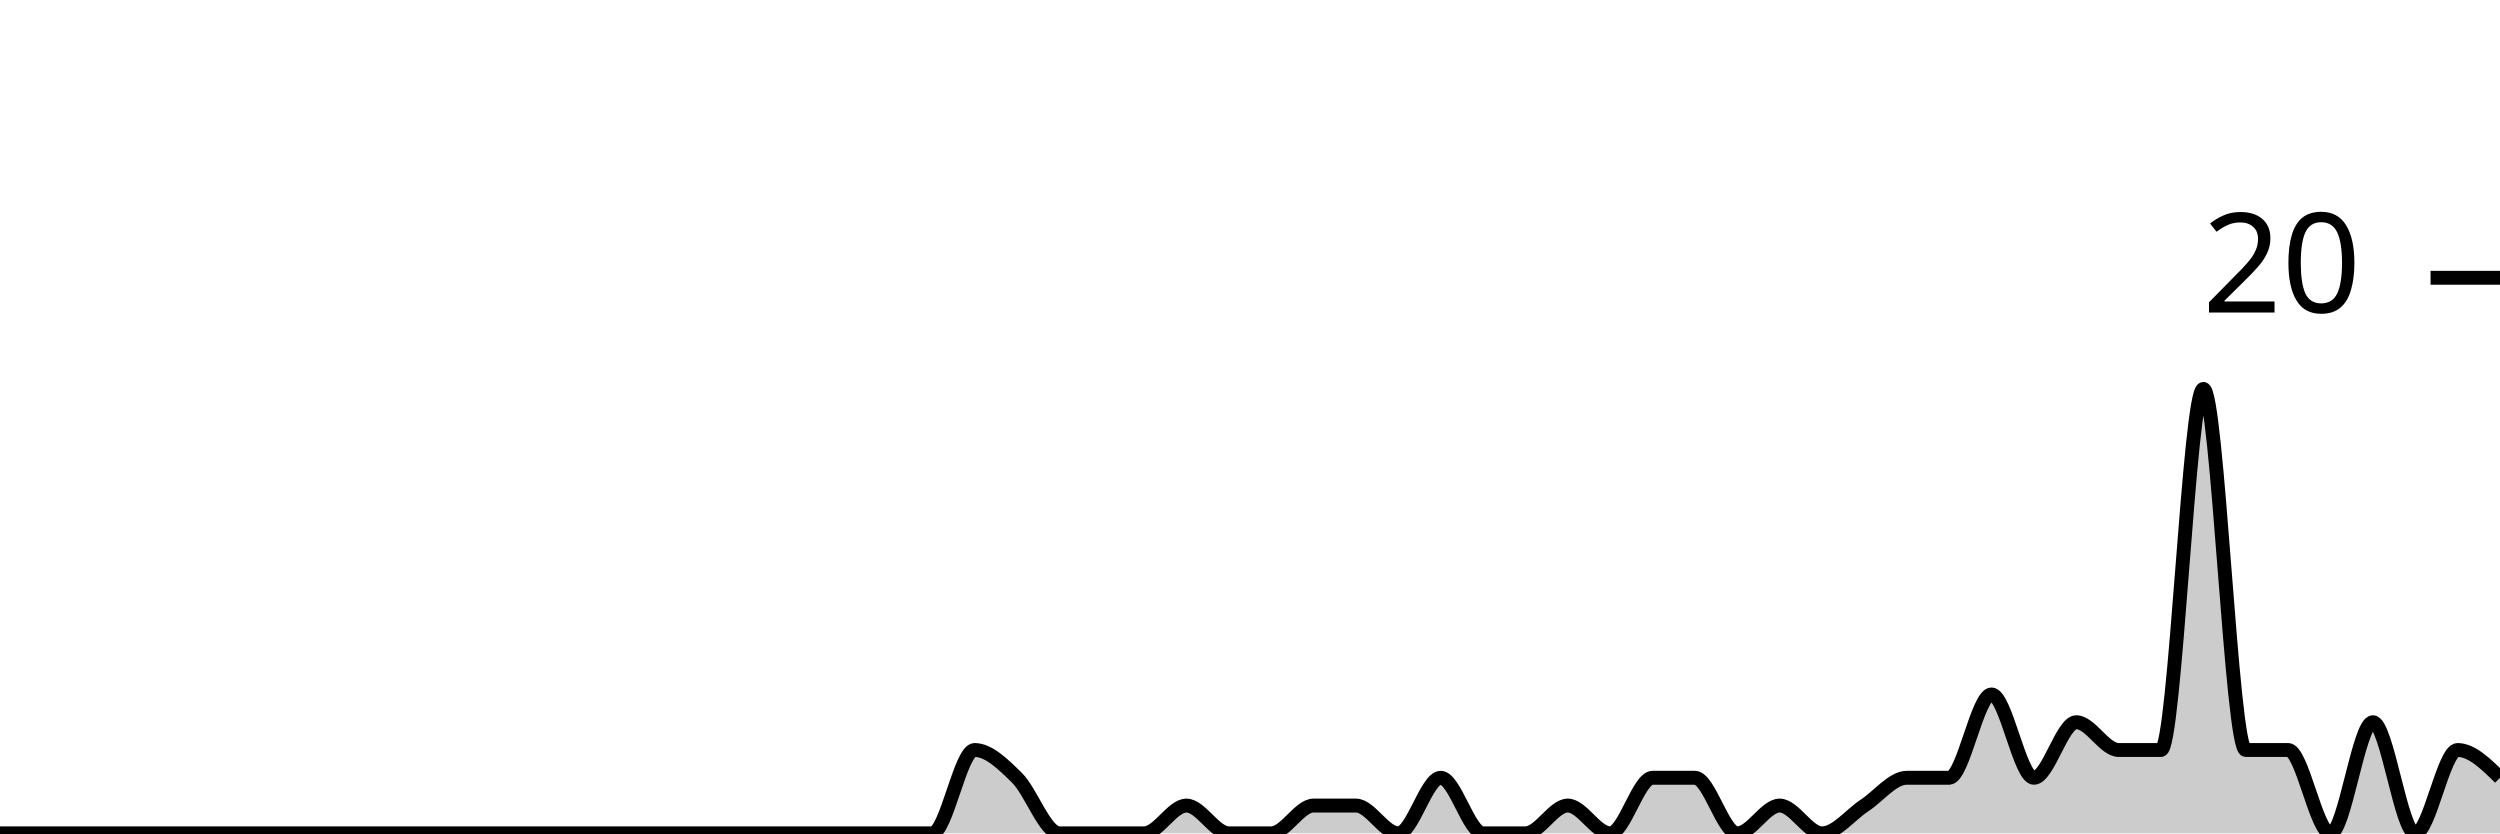
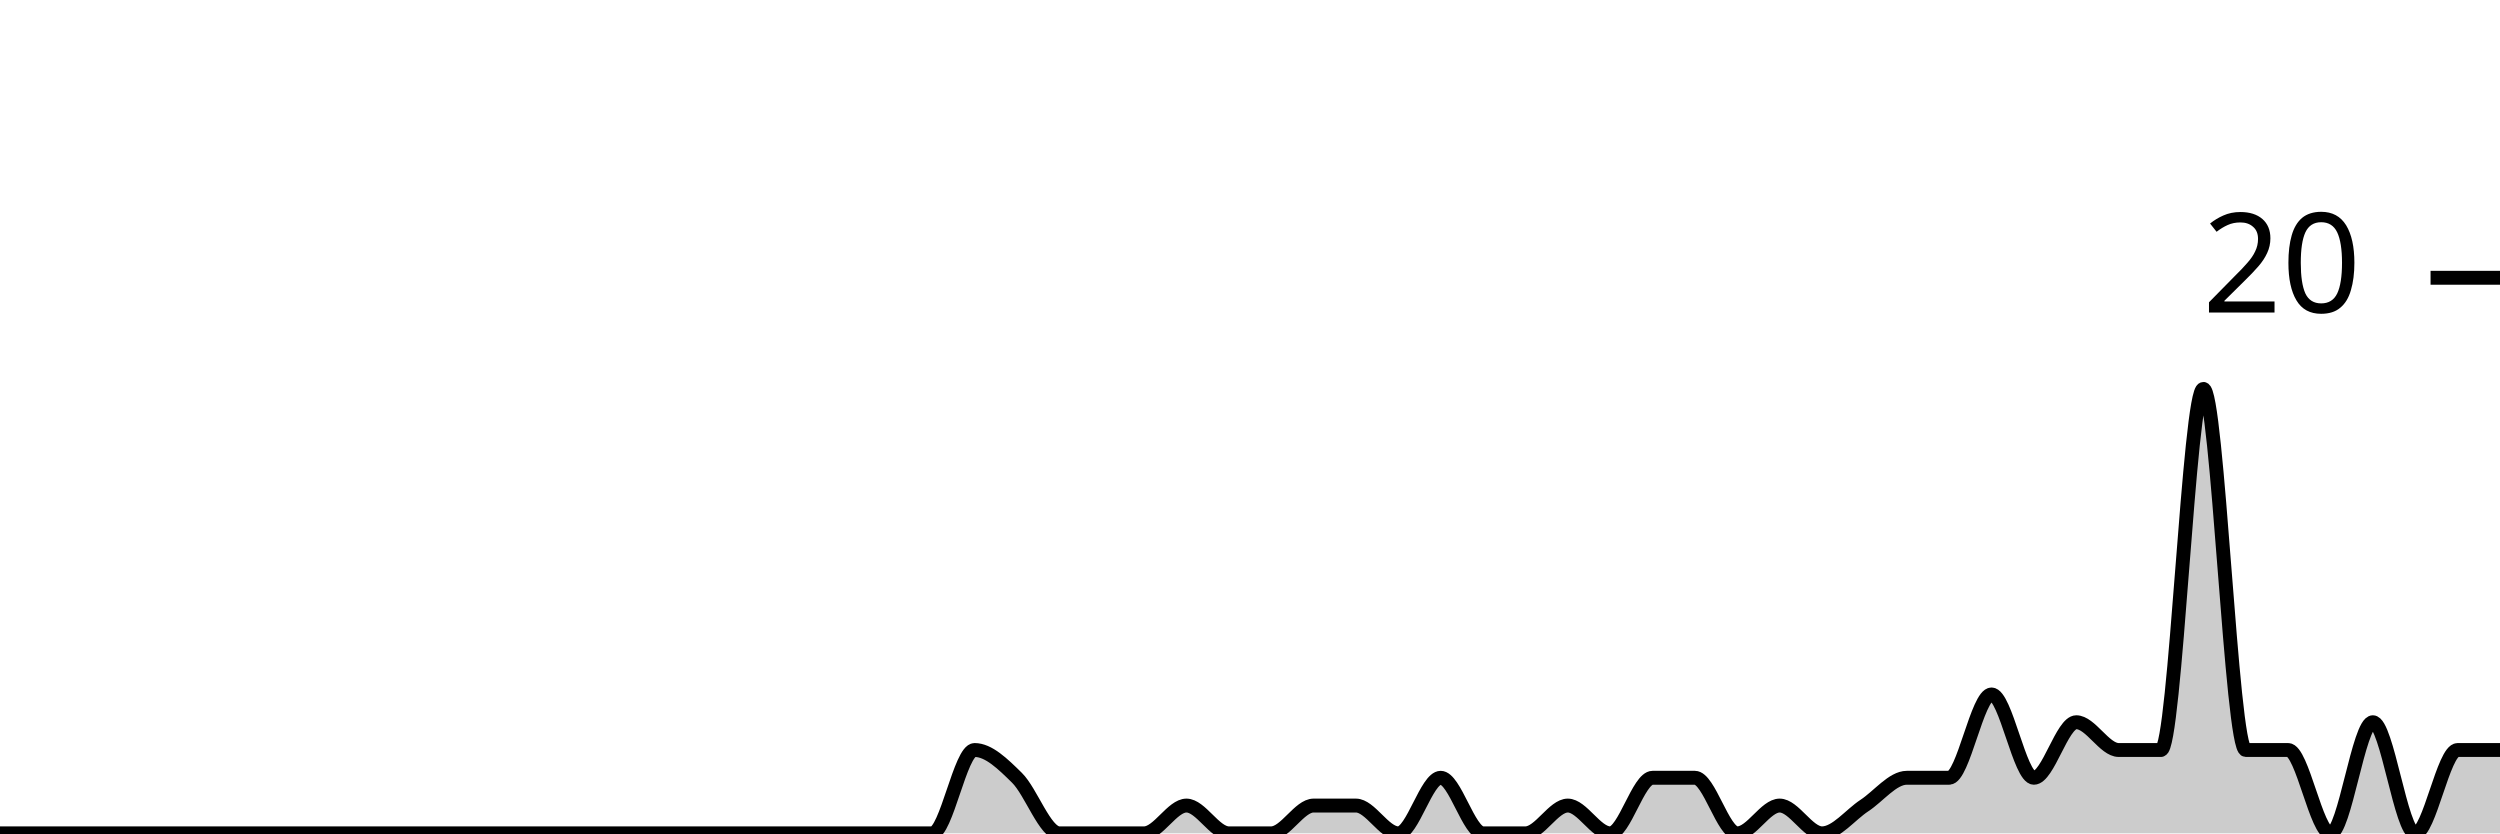
<svg xmlns="http://www.w3.org/2000/svg" viewBox="0 0 180 60">
  <g transform="translate(0,20)">
-     <path class="area" fill="rgba(0, 0, 0, 0.2)" d="M0,40C1.017,40,2.034,40,3.051,40C4.068,40,5.085,40,6.102,40C7.119,40,8.136,40,9.153,40C10.169,40,11.186,40,12.203,40C13.22,40,14.237,40,15.254,40C16.271,40,17.288,40,18.305,40C19.322,40,20.339,40,21.356,40C22.373,40,23.39,40,24.407,40C25.424,40,26.441,40,27.458,40C28.475,40,29.492,40,30.508,40C31.525,40,32.542,40,33.559,40C34.576,40,35.593,40,36.61,40C37.627,40,38.644,40,39.661,40C40.678,40,41.695,40,42.712,40C43.729,40,44.746,40,45.763,40C46.78,40,47.797,40,48.814,40C49.831,40,50.847,40,51.864,40C52.881,40,53.898,40,54.915,40C55.932,40,56.949,40,57.966,40C58.983,40,60,40,61.017,40C62.034,40,63.051,40,64.068,40C65.085,40,66.102,40,67.119,40C68.136,40,69.153,34,70.169,34C71.186,34,72.203,35,73.22,36C74.237,37,75.254,40,76.271,40C77.288,40,78.305,40,79.322,40C80.339,40,81.356,40,82.373,40C83.39,40,84.407,38,85.424,38C86.441,38,87.458,40,88.475,40C89.492,40,90.508,40,91.525,40C92.542,40,93.559,38,94.576,38C95.593,38,96.61,38,97.627,38C98.644,38,99.661,40,100.678,40C101.695,40,102.712,36,103.729,36C104.746,36,105.763,40,106.78,40C107.797,40,108.814,40,109.831,40C110.847,40,111.864,38,112.881,38C113.898,38,114.915,40,115.932,40C116.949,40,117.966,36,118.983,36C120,36,121.017,36,122.034,36C123.051,36,124.068,40,125.085,40C126.102,40,127.119,38,128.136,38C129.153,38,130.169,40,131.186,40C132.203,40,133.22,38.667,134.237,38C135.254,37.333,136.271,36,137.288,36C138.305,36,139.322,36,140.339,36C141.356,36,142.373,30,143.39,30C144.407,30,145.424,36,146.441,36C147.458,36,148.475,32,149.492,32C150.508,32,151.525,34,152.542,34C153.559,34,154.576,34,155.593,34C156.61,34,157.627,8,158.644,8C159.661,8,160.678,34,161.695,34C162.712,34,163.729,34,164.746,34C165.763,34,166.78,40,167.797,40C168.814,40,169.831,32,170.847,32C171.864,32,172.881,40,173.898,40C174.915,40,175.932,34,176.949,34C177.966,34,178.983,35,180,36L180,40C178.983,40,177.966,40,176.949,40C175.932,40,174.915,40,173.898,40C172.881,40,171.864,40,170.847,40C169.831,40,168.814,40,167.797,40C166.78,40,165.763,40,164.746,40C163.729,40,162.712,40,161.695,40C160.678,40,159.661,40,158.644,40C157.627,40,156.61,40,155.593,40C154.576,40,153.559,40,152.542,40C151.525,40,150.508,40,149.492,40C148.475,40,147.458,40,146.441,40C145.424,40,144.407,40,143.39,40C142.373,40,141.356,40,140.339,40C139.322,40,138.305,40,137.288,40C136.271,40,135.254,40,134.237,40C133.22,40,132.203,40,131.186,40C130.169,40,129.153,40,128.136,40C127.119,40,126.102,40,125.085,40C124.068,40,123.051,40,122.034,40C121.017,40,120,40,118.983,40C117.966,40,116.949,40,115.932,40C114.915,40,113.898,40,112.881,40C111.864,40,110.847,40,109.831,40C108.814,40,107.797,40,106.78,40C105.763,40,104.746,40,103.729,40C102.712,40,101.695,40,100.678,40C99.661,40,98.644,40,97.627,40C96.61,40,95.593,40,94.576,40C93.559,40,92.542,40,91.525,40C90.508,40,89.492,40,88.475,40C87.458,40,86.441,40,85.424,40C84.407,40,83.39,40,82.373,40C81.356,40,80.339,40,79.322,40C78.305,40,77.288,40,76.271,40C75.254,40,74.237,40,73.22,40C72.203,40,71.186,40,70.169,40C69.153,40,68.136,40,67.119,40C66.102,40,65.085,40,64.068,40C63.051,40,62.034,40,61.017,40C60,40,58.983,40,57.966,40C56.949,40,55.932,40,54.915,40C53.898,40,52.881,40,51.864,40C50.847,40,49.831,40,48.814,40C47.797,40,46.78,40,45.763,40C44.746,40,43.729,40,42.712,40C41.695,40,40.678,40,39.661,40C38.644,40,37.627,40,36.61,40C35.593,40,34.576,40,33.559,40C32.542,40,31.525,40,30.508,40C29.492,40,28.475,40,27.458,40C26.441,40,25.424,40,24.407,40C23.39,40,22.373,40,21.356,40C20.339,40,19.322,40,18.305,40C17.288,40,16.271,40,15.254,40C14.237,40,13.22,40,12.203,40C11.186,40,10.169,40,9.153,40C8.136,40,7.119,40,6.102,40C5.085,40,4.068,40,3.051,40C2.034,40,1.017,40,0,40Z" />
-     <path class="line" stroke="black" fill="none" d="M0,40C1.017,40,2.034,40,3.051,40C4.068,40,5.085,40,6.102,40C7.119,40,8.136,40,9.153,40C10.169,40,11.186,40,12.203,40C13.22,40,14.237,40,15.254,40C16.271,40,17.288,40,18.305,40C19.322,40,20.339,40,21.356,40C22.373,40,23.39,40,24.407,40C25.424,40,26.441,40,27.458,40C28.475,40,29.492,40,30.508,40C31.525,40,32.542,40,33.559,40C34.576,40,35.593,40,36.61,40C37.627,40,38.644,40,39.661,40C40.678,40,41.695,40,42.712,40C43.729,40,44.746,40,45.763,40C46.78,40,47.797,40,48.814,40C49.831,40,50.847,40,51.864,40C52.881,40,53.898,40,54.915,40C55.932,40,56.949,40,57.966,40C58.983,40,60,40,61.017,40C62.034,40,63.051,40,64.068,40C65.085,40,66.102,40,67.119,40C68.136,40,69.153,34,70.169,34C71.186,34,72.203,35,73.22,36C74.237,37,75.254,40,76.271,40C77.288,40,78.305,40,79.322,40C80.339,40,81.356,40,82.373,40C83.39,40,84.407,38,85.424,38C86.441,38,87.458,40,88.475,40C89.492,40,90.508,40,91.525,40C92.542,40,93.559,38,94.576,38C95.593,38,96.61,38,97.627,38C98.644,38,99.661,40,100.678,40C101.695,40,102.712,36,103.729,36C104.746,36,105.763,40,106.78,40C107.797,40,108.814,40,109.831,40C110.847,40,111.864,38,112.881,38C113.898,38,114.915,40,115.932,40C116.949,40,117.966,36,118.983,36C120,36,121.017,36,122.034,36C123.051,36,124.068,40,125.085,40C126.102,40,127.119,38,128.136,38C129.153,38,130.169,40,131.186,40C132.203,40,133.22,38.667,134.237,38C135.254,37.333,136.271,36,137.288,36C138.305,36,139.322,36,140.339,36C141.356,36,142.373,30,143.39,30C144.407,30,145.424,36,146.441,36C147.458,36,148.475,32,149.492,32C150.508,32,151.525,34,152.542,34C153.559,34,154.576,34,155.593,34C156.61,34,157.627,8,158.644,8C159.661,8,160.678,34,161.695,34C162.712,34,163.729,34,164.746,34C165.763,34,166.78,40,167.797,40C168.814,40,169.831,32,170.847,32C171.864,32,172.881,40,173.898,40C174.915,40,175.932,34,176.949,34C177.966,34,178.983,35,180,36" />
+     <path class="area" fill="rgba(0, 0, 0, 0.2)" d="M0,40C1.017,40,2.034,40,3.051,40C4.068,40,5.085,40,6.102,40C7.119,40,8.136,40,9.153,40C10.169,40,11.186,40,12.203,40C13.22,40,14.237,40,15.254,40C16.271,40,17.288,40,18.305,40C19.322,40,20.339,40,21.356,40C22.373,40,23.39,40,24.407,40C25.424,40,26.441,40,27.458,40C28.475,40,29.492,40,30.508,40C31.525,40,32.542,40,33.559,40C34.576,40,35.593,40,36.61,40C37.627,40,38.644,40,39.661,40C40.678,40,41.695,40,42.712,40C43.729,40,44.746,40,45.763,40C46.78,40,47.797,40,48.814,40C49.831,40,50.847,40,51.864,40C52.881,40,53.898,40,54.915,40C55.932,40,56.949,40,57.966,40C58.983,40,60,40,61.017,40C62.034,40,63.051,40,64.068,40C65.085,40,66.102,40,67.119,40C68.136,40,69.153,34,70.169,34C71.186,34,72.203,35,73.22,36C74.237,37,75.254,40,76.271,40C77.288,40,78.305,40,79.322,40C80.339,40,81.356,40,82.373,40C83.39,40,84.407,38,85.424,38C86.441,38,87.458,40,88.475,40C89.492,40,90.508,40,91.525,40C92.542,40,93.559,38,94.576,38C95.593,38,96.61,38,97.627,38C98.644,38,99.661,40,100.678,40C101.695,40,102.712,36,103.729,36C104.746,36,105.763,40,106.78,40C107.797,40,108.814,40,109.831,40C110.847,40,111.864,38,112.881,38C113.898,38,114.915,40,115.932,40C116.949,40,117.966,36,118.983,36C120,36,121.017,36,122.034,36C123.051,36,124.068,40,125.085,40C126.102,40,127.119,38,128.136,38C129.153,38,130.169,40,131.186,40C132.203,40,133.22,38.667,134.237,38C135.254,37.333,136.271,36,137.288,36C138.305,36,139.322,36,140.339,36C141.356,36,142.373,30,143.39,30C144.407,30,145.424,36,146.441,36C147.458,36,148.475,32,149.492,32C150.508,32,151.525,34,152.542,34C153.559,34,154.576,34,155.593,34C156.61,34,157.627,8,158.644,8C159.661,8,160.678,34,161.695,34C162.712,34,163.729,34,164.746,34C165.763,34,166.78,40,167.797,40C168.814,40,169.831,32,170.847,32C171.864,32,172.881,40,173.898,40C174.915,40,175.932,34,176.949,34C177.966,34,178.983,34,180,34L180,40C178.983,40,177.966,40,176.949,40C175.932,40,174.915,40,173.898,40C172.881,40,171.864,40,170.847,40C169.831,40,168.814,40,167.797,40C166.78,40,165.763,40,164.746,40C163.729,40,162.712,40,161.695,40C160.678,40,159.661,40,158.644,40C157.627,40,156.61,40,155.593,40C154.576,40,153.559,40,152.542,40C151.525,40,150.508,40,149.492,40C148.475,40,147.458,40,146.441,40C145.424,40,144.407,40,143.39,40C142.373,40,141.356,40,140.339,40C139.322,40,138.305,40,137.288,40C136.271,40,135.254,40,134.237,40C133.22,40,132.203,40,131.186,40C130.169,40,129.153,40,128.136,40C127.119,40,126.102,40,125.085,40C124.068,40,123.051,40,122.034,40C121.017,40,120,40,118.983,40C117.966,40,116.949,40,115.932,40C114.915,40,113.898,40,112.881,40C111.864,40,110.847,40,109.831,40C108.814,40,107.797,40,106.78,40C105.763,40,104.746,40,103.729,40C102.712,40,101.695,40,100.678,40C99.661,40,98.644,40,97.627,40C96.61,40,95.593,40,94.576,40C93.559,40,92.542,40,91.525,40C90.508,40,89.492,40,88.475,40C87.458,40,86.441,40,85.424,40C84.407,40,83.39,40,82.373,40C81.356,40,80.339,40,79.322,40C78.305,40,77.288,40,76.271,40C75.254,40,74.237,40,73.22,40C72.203,40,71.186,40,70.169,40C69.153,40,68.136,40,67.119,40C66.102,40,65.085,40,64.068,40C63.051,40,62.034,40,61.017,40C60,40,58.983,40,57.966,40C56.949,40,55.932,40,54.915,40C53.898,40,52.881,40,51.864,40C50.847,40,49.831,40,48.814,40C47.797,40,46.78,40,45.763,40C44.746,40,43.729,40,42.712,40C41.695,40,40.678,40,39.661,40C38.644,40,37.627,40,36.61,40C35.593,40,34.576,40,33.559,40C32.542,40,31.525,40,30.508,40C29.492,40,28.475,40,27.458,40C26.441,40,25.424,40,24.407,40C23.39,40,22.373,40,21.356,40C20.339,40,19.322,40,18.305,40C17.288,40,16.271,40,15.254,40C14.237,40,13.22,40,12.203,40C11.186,40,10.169,40,9.153,40C8.136,40,7.119,40,6.102,40C5.085,40,4.068,40,3.051,40C2.034,40,1.017,40,0,40Z" />
+     <path class="line" stroke="black" fill="none" d="M0,40C1.017,40,2.034,40,3.051,40C4.068,40,5.085,40,6.102,40C7.119,40,8.136,40,9.153,40C10.169,40,11.186,40,12.203,40C13.22,40,14.237,40,15.254,40C16.271,40,17.288,40,18.305,40C19.322,40,20.339,40,21.356,40C22.373,40,23.39,40,24.407,40C25.424,40,26.441,40,27.458,40C28.475,40,29.492,40,30.508,40C31.525,40,32.542,40,33.559,40C34.576,40,35.593,40,36.61,40C37.627,40,38.644,40,39.661,40C40.678,40,41.695,40,42.712,40C43.729,40,44.746,40,45.763,40C46.78,40,47.797,40,48.814,40C49.831,40,50.847,40,51.864,40C52.881,40,53.898,40,54.915,40C55.932,40,56.949,40,57.966,40C58.983,40,60,40,61.017,40C62.034,40,63.051,40,64.068,40C65.085,40,66.102,40,67.119,40C68.136,40,69.153,34,70.169,34C71.186,34,72.203,35,73.22,36C74.237,37,75.254,40,76.271,40C77.288,40,78.305,40,79.322,40C80.339,40,81.356,40,82.373,40C83.39,40,84.407,38,85.424,38C86.441,38,87.458,40,88.475,40C89.492,40,90.508,40,91.525,40C92.542,40,93.559,38,94.576,38C95.593,38,96.61,38,97.627,38C98.644,38,99.661,40,100.678,40C101.695,40,102.712,36,103.729,36C104.746,36,105.763,40,106.78,40C107.797,40,108.814,40,109.831,40C110.847,40,111.864,38,112.881,38C113.898,38,114.915,40,115.932,40C116.949,40,117.966,36,118.983,36C120,36,121.017,36,122.034,36C123.051,36,124.068,40,125.085,40C126.102,40,127.119,38,128.136,38C129.153,38,130.169,40,131.186,40C132.203,40,133.22,38.667,134.237,38C135.254,37.333,136.271,36,137.288,36C138.305,36,139.322,36,140.339,36C141.356,36,142.373,30,143.39,30C144.407,30,145.424,36,146.441,36C147.458,36,148.475,32,149.492,32C150.508,32,151.525,34,152.542,34C153.559,34,154.576,34,155.593,34C156.61,34,157.627,8,158.644,8C159.661,8,160.678,34,161.695,34C162.712,34,163.729,34,164.746,34C165.763,34,166.78,40,167.797,40C168.814,40,169.831,32,170.847,32C171.864,32,172.881,40,173.898,40C174.915,40,175.932,34,176.949,34C177.966,34,178.983,34,180,34" />
    <path class="axis-ceiling" stroke-width="1" stroke="black" fill="none" d="M175,0L180,0" />
    <text class="axis-ceiling-label" font-family="sans-serif" text-anchor="end" font-size="10px" x="170" y="2.5">20</text>
  </g>
</svg>
